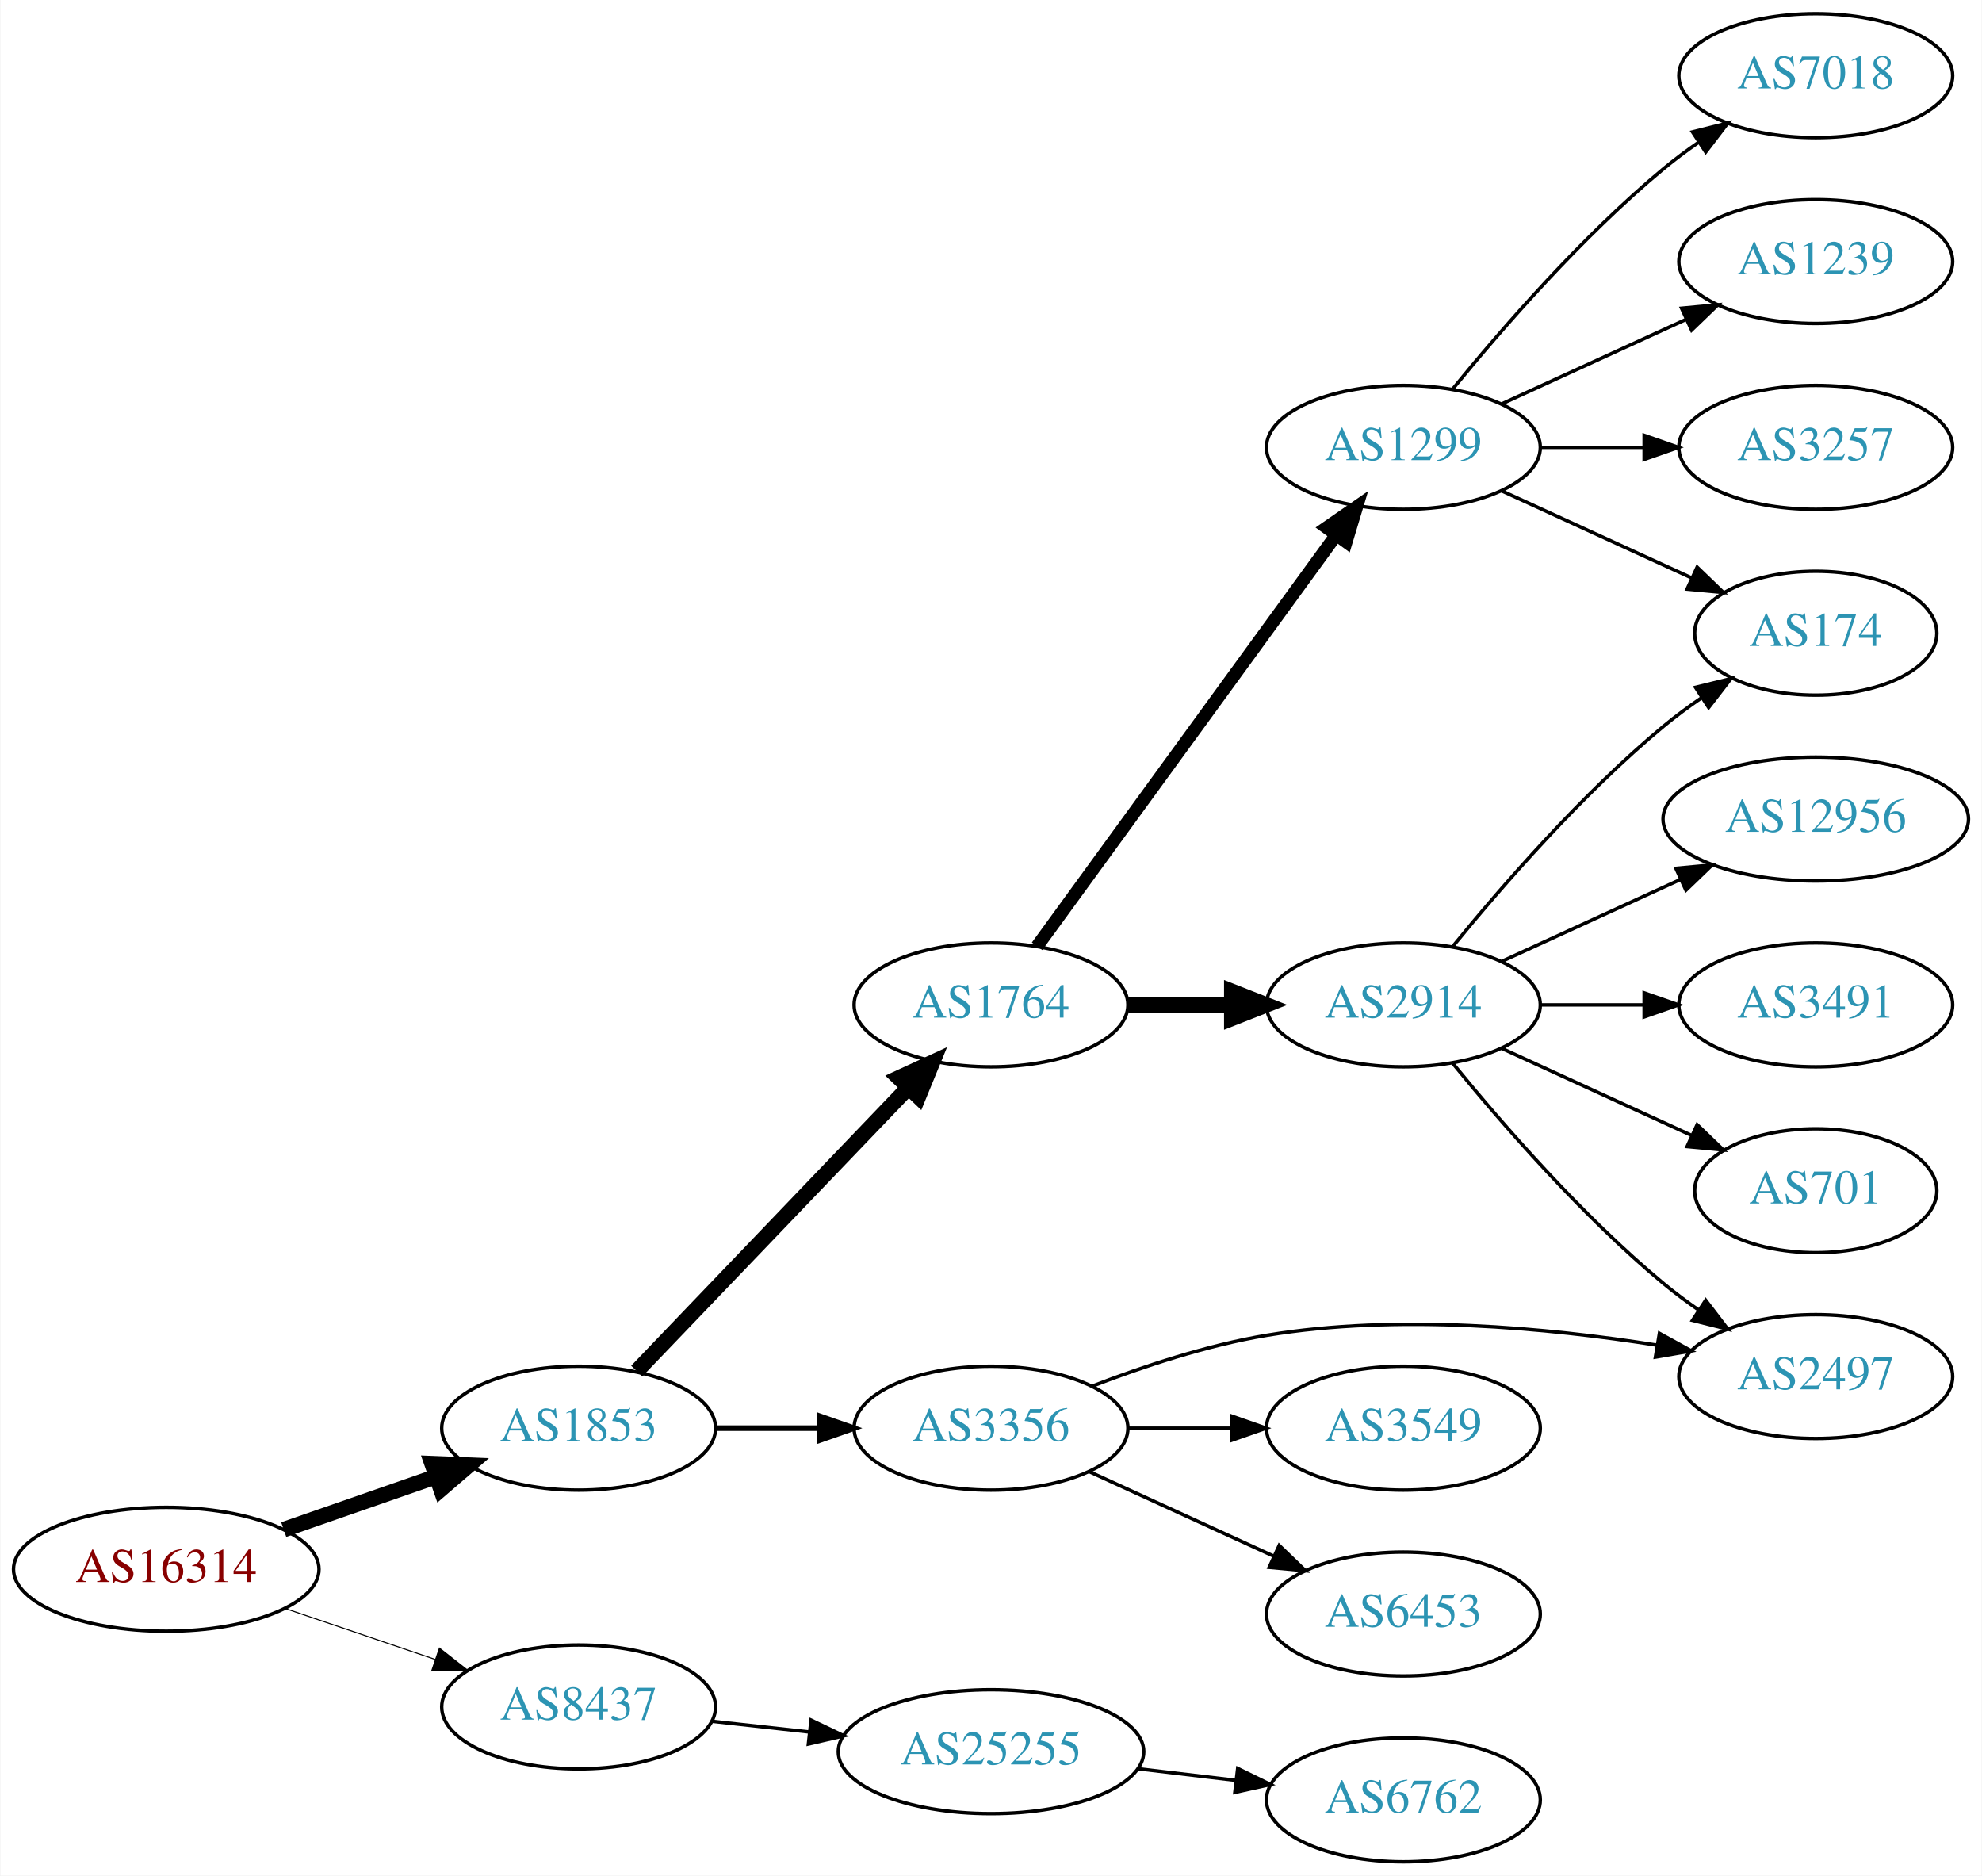
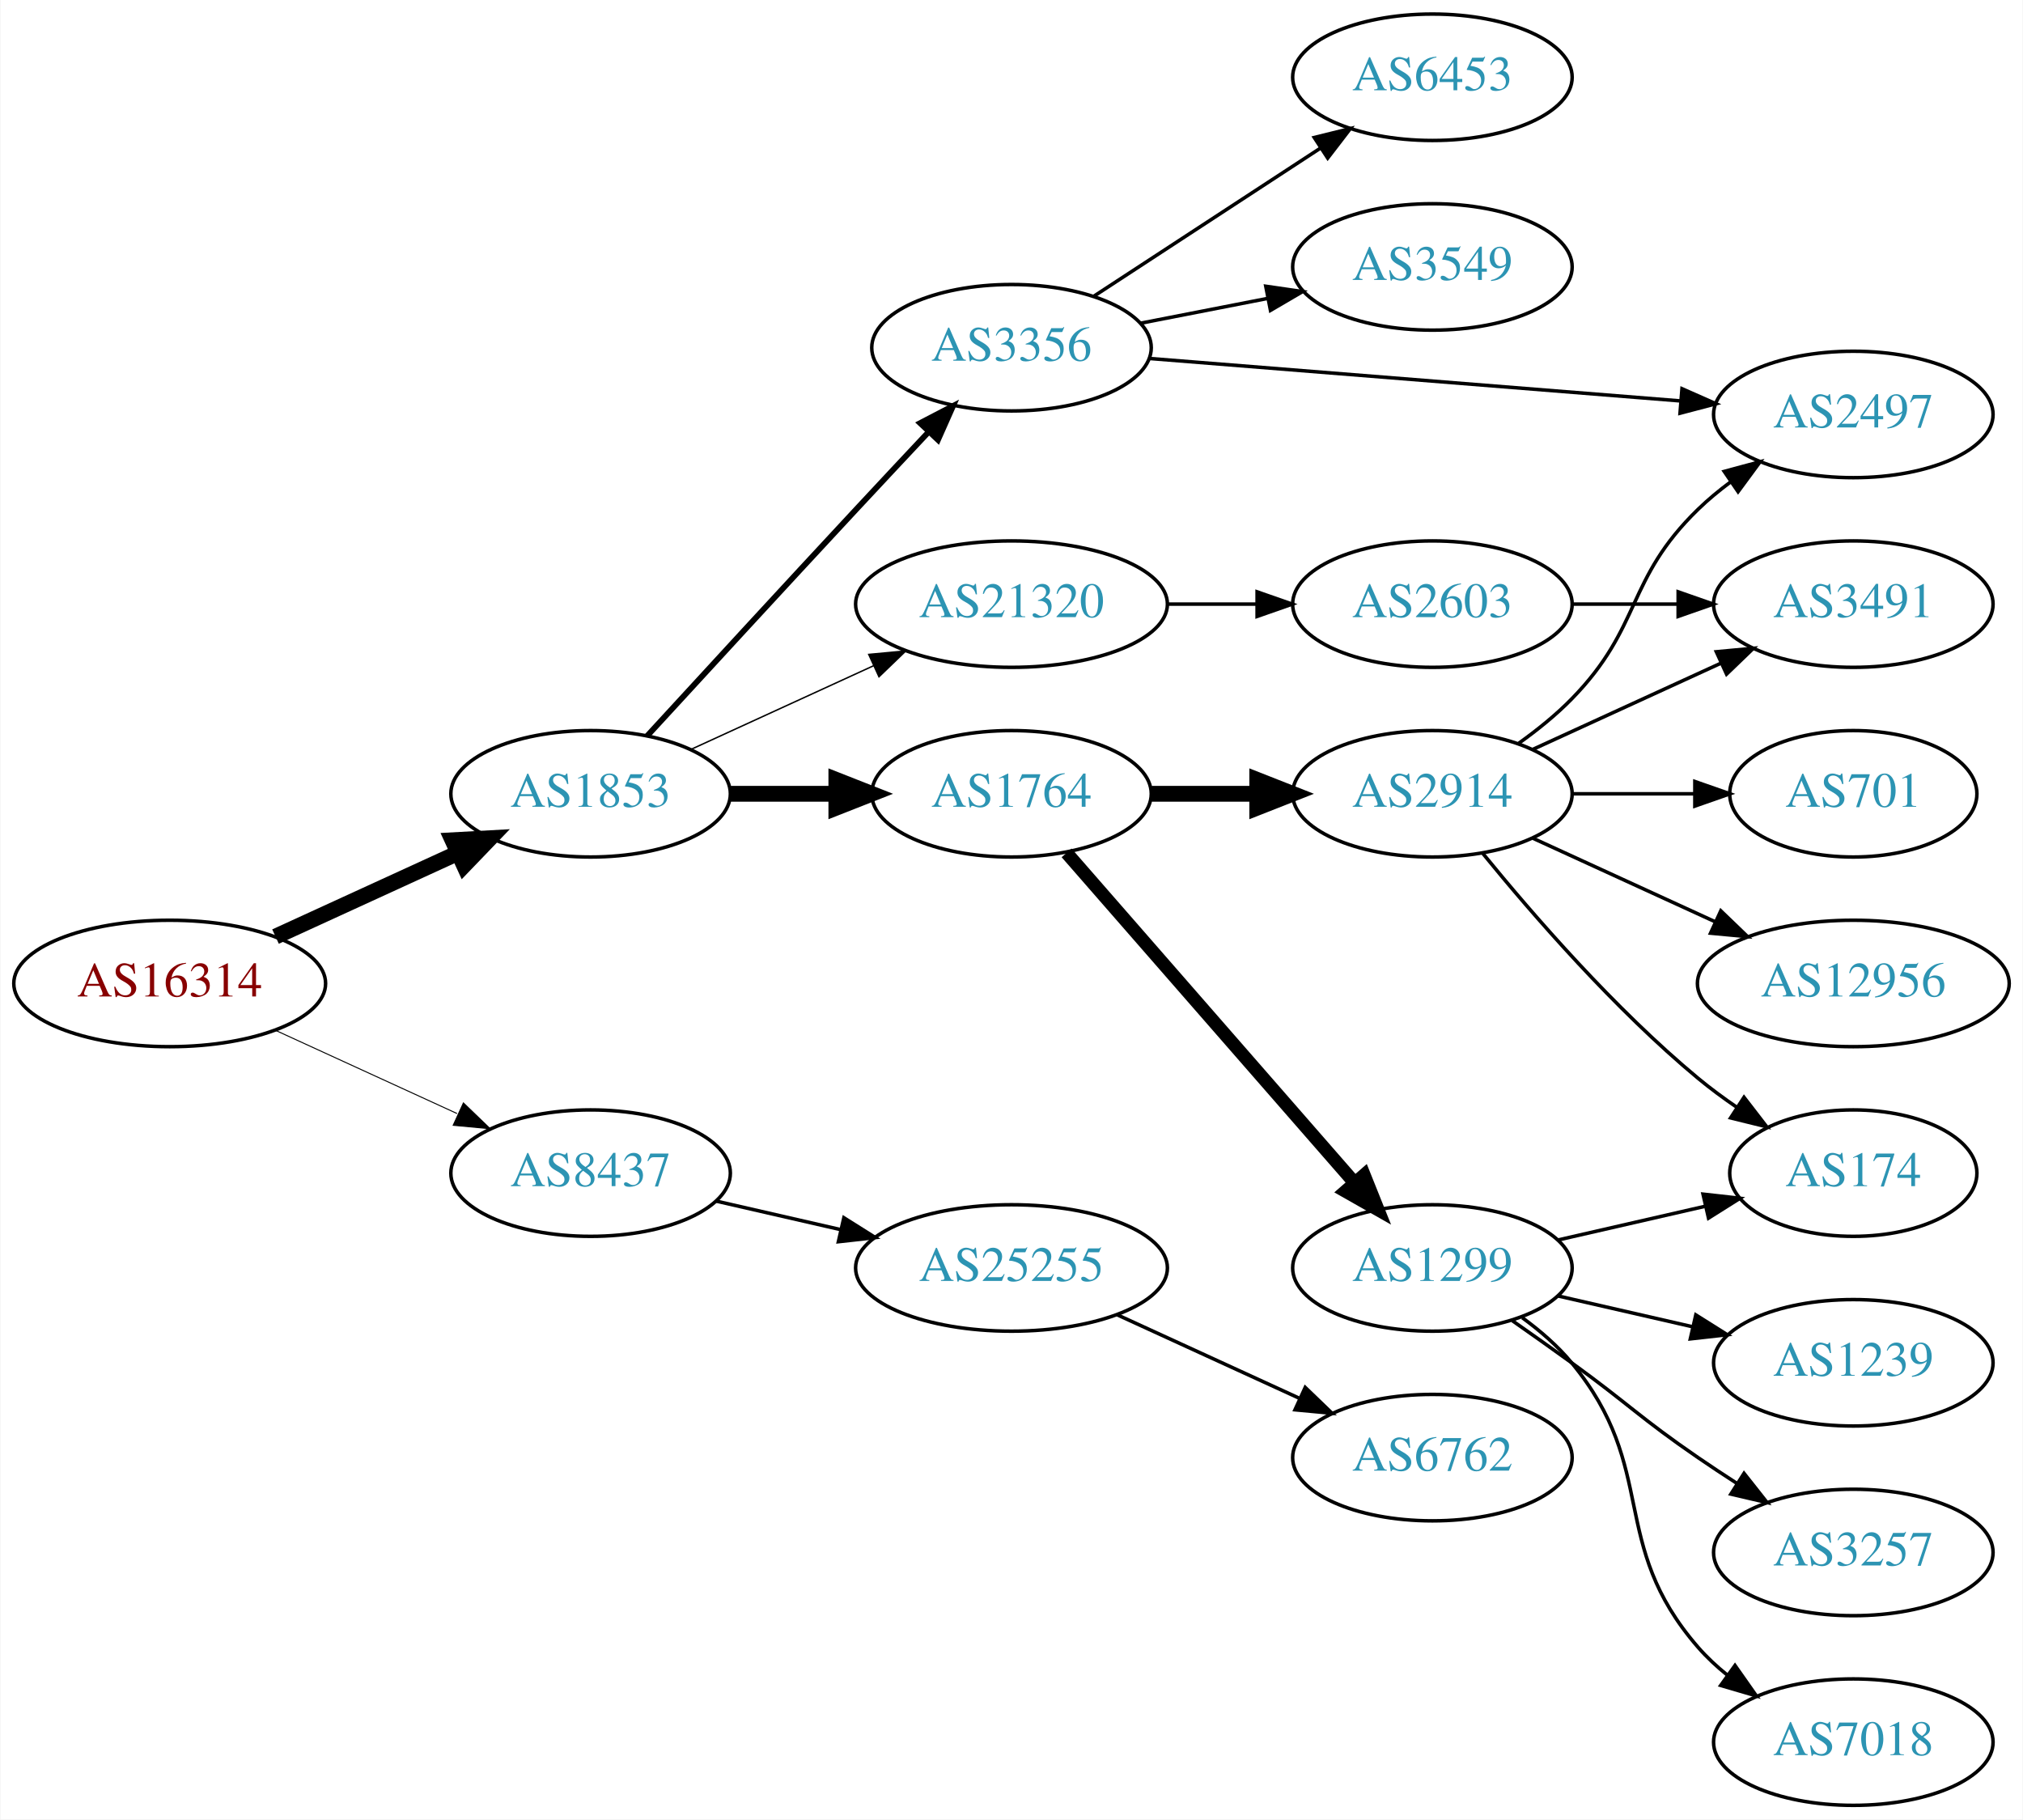
- <svg xmlns="http://www.w3.org/2000/svg" xmlns:xlink="http://www.w3.org/1999/xlink" width="576pt" height="545pt" viewBox="0.00 0.00 575.76 545.00">
-   <g id="graph0" class="graph" transform="scale(1 1) rotate(0) translate(4 541)">
-     <polygon fill="white" stroke="none" points="-4,4 -4,-541 571.762,-541 571.762,4 -4,4" />
+ <svg xmlns="http://www.w3.org/2000/svg" xmlns:xlink="http://www.w3.org/1999/xlink" width="576pt" height="518pt" viewBox="0.00 0.00 575.76 518.00">
+   <g id="graph0" class="graph" transform="scale(1 1) rotate(0) translate(4 514)">
+     <polygon fill="white" stroke="none" points="-4,4 -4,-514 571.762,-514 571.762,4 -4,4" />
    <g id="node1" class="node">
      <g id="a_node1">
        <a xlink:href="/asn/16314" xlink:title="AS16314 ~ Stadlauer Strasse 54 [AT]">
-           <ellipse fill="#ffffff" stroke="black" cx="44.196" cy="-85" rx="44.393" ry="18" />
-           <text text-anchor="middle" x="44.196" y="-81.3" font-family="Times,serif" font-size="14.00" fill="#880000">AS16314</text>
+           <ellipse fill="#ffffff" stroke="black" cx="44.196" cy="-234" rx="44.393" ry="18" />
+           <text text-anchor="middle" x="44.196" y="-230.3" font-family="Times,serif" font-size="14.00" fill="#880000">AS16314</text>
        </a>
      </g>
    </g>
    <g id="node2" class="node">
      <g id="a_node2">
        <a xlink:href="/asn/1853" xlink:title="AS1853 ~ ACOnet Backbone [AT]">
-           <ellipse fill="#ffffff" stroke="black" cx="164.039" cy="-126" rx="39.794" ry="18" />
-           <text text-anchor="middle" x="164.039" y="-122.3" font-family="Times,serif" font-size="14.00" fill="#2c94b3">AS1853</text>
+           <ellipse fill="#ffffff" stroke="black" cx="164.039" cy="-288" rx="39.794" ry="18" />
+           <text text-anchor="middle" x="164.039" y="-284.3" font-family="Times,serif" font-size="14.00" fill="#2c94b3">AS1853</text>
        </a>
      </g>
    </g>
    <g id="edge1" class="edge">
-       <path fill="none" stroke="black" stroke-width="4.5" d="M78.335,-96.53C92.053,-101.302 108.092,-106.883 122.502,-111.896" />
-       <polygon fill="black" stroke="black" stroke-width="4.5" points="121.43,-115.692 132.168,-115.26 124.018,-108.255 121.43,-115.692" />
+       <path fill="none" stroke="black" stroke-width="4.5" d="M74.326,-247.348C89.937,-254.502 109.335,-263.391 126.007,-271.03" />
+       <polygon fill="black" stroke="black" stroke-width="4.5" points="124.727,-274.775 135.459,-275.362 128.008,-267.616 124.727,-274.775" />
    </g>
    <g id="node3" class="node">
      <g id="a_node3">
        <a xlink:href="/asn/8437" xlink:title="AS8437 ~ Hutchison Drei Austria GmbH [AT]">
-           <ellipse fill="#ffffff" stroke="black" cx="164.039" cy="-45" rx="39.794" ry="18" />
-           <text text-anchor="middle" x="164.039" y="-41.3" font-family="Times,serif" font-size="14.00" fill="#2c94b3">AS8437</text>
+           <ellipse fill="#ffffff" stroke="black" cx="164.039" cy="-180" rx="39.794" ry="18" />
+           <text text-anchor="middle" x="164.039" y="-176.3" font-family="Times,serif" font-size="14.00" fill="#2c94b3">AS8437</text>
        </a>
      </g>
    </g>
    <g id="edge2" class="edge">
-       <path fill="none" stroke="black" stroke-width="0.3" d="M78.65,-73.645C92.251,-69.028 108.093,-63.651 122.354,-58.81" />
-       <polygon fill="black" stroke="black" stroke-width="0.3" points="123.583,-62.089 131.928,-55.56 121.333,-55.46 123.583,-62.089" />
+       <path fill="none" stroke="black" stroke-width="0.281" d="M74.326,-220.652C89.937,-213.498 109.335,-204.609 126.007,-196.97" />
+       <polygon fill="black" stroke="black" stroke-width="0.281" points="127.826,-199.986 135.459,-192.638 124.91,-193.622 127.826,-199.986" />
    </g>
    <g id="node4" class="node">
      <g id="a_node4">
        <a xlink:href="/asn/1764" xlink:title="AS1764 ~ NEXTLAYER-AS [AT]">
-           <ellipse fill="#ffffff" stroke="black" cx="283.881" cy="-249" rx="39.794" ry="18" />
-           <text text-anchor="middle" x="283.881" y="-245.3" font-family="Times,serif" font-size="14.00" fill="#2c94b3">AS1764</text>
+           <ellipse fill="#ffffff" stroke="black" cx="283.881" cy="-288" rx="39.794" ry="18" />
+           <text text-anchor="middle" x="283.881" y="-284.3" font-family="Times,serif" font-size="14.00" fill="#2c94b3">AS1764</text>
        </a>
      </g>
    </g>
    <g id="edge3" class="edge">
-       <path fill="none" stroke="black" stroke-width="4.5" d="M180.931,-142.588C201.226,-163.771 236.496,-200.584 259.765,-224.872" />
-       <polygon fill="black" stroke="black" stroke-width="4.5" points="257.103,-227.785 266.864,-232.282 262.789,-222.337 257.103,-227.785" />
+       <path fill="none" stroke="black" stroke-width="4.5" d="M203.951,-288C213.505,-288 223.854,-288 233.817,-288" />
+       <polygon fill="black" stroke="black" stroke-width="4.5" points="234.009,-291.938 244.009,-288 234.009,-284.063 234.009,-291.938" />
    </g>
    <g id="node5" class="node">
      <g id="a_node5">
        <a xlink:href="/asn/3356" xlink:title="AS3356 ~ Level 3 Parent, LLC [US]">
-           <ellipse fill="#ffffff" stroke="black" cx="283.881" cy="-126" rx="39.794" ry="18" />
-           <text text-anchor="middle" x="283.881" y="-122.3" font-family="Times,serif" font-size="14.00" fill="#2c94b3">AS3356</text>
+           <ellipse fill="#ffffff" stroke="black" cx="283.881" cy="-415" rx="39.794" ry="18" />
+           <text text-anchor="middle" x="283.881" y="-411.3" font-family="Times,serif" font-size="14.00" fill="#2c94b3">AS3356</text>
        </a>
      </g>
    </g>
    <g id="edge4" class="edge">
-       <path fill="none" stroke="black" stroke-width="1.636" d="M203.951,-126C213.505,-126 223.854,-126 233.817,-126" />
-       <polygon fill="black" stroke="black" stroke-width="1.636" points="234.009,-129.5 244.009,-126 234.009,-122.5 234.009,-129.5" />
+       <path fill="none" stroke="black" stroke-width="1.636" d="M180.148,-304.486C195.195,-320.883 218.975,-346.737 239.685,-369 246.37,-376.186 253.667,-383.977 260.328,-391.068" />
+       <polygon fill="black" stroke="black" stroke-width="1.636" points="257.848,-393.54 267.248,-398.428 262.948,-388.745 257.848,-393.54" />
+     </g>
+     <g id="node6" class="node">
+       <g id="a_node6">
+         <a xlink:href="/asn/21320" xlink:title="AS21320 ~ GEANT Vereniging [EU]">
+           <ellipse fill="#ffffff" stroke="black" cx="283.881" cy="-342" rx="44.393" ry="18" />
+           <text text-anchor="middle" x="283.881" y="-338.3" font-family="Times,serif" font-size="14.00" fill="#2c94b3">AS21320</text>
+         </a>
+       </g>
+     </g>
+     <g id="edge5" class="edge">
+       <path fill="none" stroke="black" stroke-width="0.409" d="M192.667,-300.661C208.165,-307.762 227.732,-316.728 244.678,-324.494" />
+       <polygon fill="black" stroke="black" stroke-width="0.409" points="243.232,-327.681 253.781,-328.665 246.148,-321.317 243.232,-327.681" />
+     </g>
+     <g id="node20" class="node">
+       <g id="a_node20">
+         <a xlink:href="/asn/25255" xlink:title="AS25255 ~ ==&gt; TELE2 AUSTRIA &lt;== [AT]">
+           <ellipse fill="#ffffff" stroke="black" cx="283.881" cy="-153" rx="44.393" ry="18" />
+           <text text-anchor="middle" x="283.881" y="-149.3" font-family="Times,serif" font-size="14.00" fill="#2c94b3">AS25255</text>
+         </a>
+       </g>
+     </g>
+     <g id="edge22" class="edge">
+       <path fill="none" stroke="black" d="M199.758,-172.045C210.896,-169.493 223.432,-166.621 235.325,-163.896" />
+       <polygon fill="black" stroke="black" points="236.153,-167.297 245.119,-161.652 234.59,-160.474 236.153,-167.297" />
+     </g>
+     <g id="node7" class="node">
+       <g id="a_node7">
+         <a xlink:href="/asn/1299" xlink:title="AS1299 ~ Telia Carrier [EU]">
+           <ellipse fill="#ffffff" stroke="black" cx="403.724" cy="-153" rx="39.794" ry="18" />
+           <text text-anchor="middle" x="403.724" y="-149.3" font-family="Times,serif" font-size="14.00" fill="#2c94b3">AS1299</text>
+         </a>
+       </g>
+     </g>
+     <g id="edge6" class="edge">
+       <path fill="none" stroke="black" stroke-width="3.75" d="M299.568,-271.175C320.144,-247.603 357.682,-204.6 381.355,-177.48" />
+       <polygon fill="black" stroke="black" stroke-width="3.75" points="384.283,-179.448 388.222,-169.613 379.009,-174.845 384.283,-179.448" />
+     </g>
+     <g id="node8" class="node">
+       <g id="a_node8">
+         <a xlink:href="/asn/2914" xlink:title="AS2914 ~ NTT America, Inc. [US]">
+           <ellipse fill="#ffffff" stroke="black" cx="403.724" cy="-288" rx="39.794" ry="18" />
+           <text text-anchor="middle" x="403.724" y="-284.3" font-family="Times,serif" font-size="14.00" fill="#2c94b3">AS2914</text>
+         </a>
+       </g>
+     </g>
+     <g id="edge7" class="edge">
+       <path fill="none" stroke="black" stroke-width="4.5" d="M323.794,-288C333.347,-288 343.697,-288 353.659,-288" />
+       <polygon fill="black" stroke="black" stroke-width="4.5" points="353.852,-291.938 363.852,-288 353.852,-284.063 353.852,-291.938" />
+     </g>
+     <g id="node9" class="node">
+       <g id="a_node9">
+         <a xlink:href="/asn/3549" xlink:title="AS3549 ~ Level 3 Parent, LLC [US]">
+           <ellipse fill="#ffffff" stroke="black" cx="403.724" cy="-438" rx="39.794" ry="18" />
+           <text text-anchor="middle" x="403.724" y="-434.3" font-family="Times,serif" font-size="14.00" fill="#2c94b3">AS3549</text>
+         </a>
+       </g>
+     </g>
+     <g id="edge8" class="edge">
+       <path fill="none" stroke="black" d="M320.558,-421.963C331.989,-424.194 344.811,-426.697 356.865,-429.049" />
+       <polygon fill="black" stroke="black" points="356.277,-432.501 366.762,-430.981 357.618,-425.63 356.277,-432.501" />
+     </g>
+     <g id="node10" class="node">
+       <g id="a_node10">
+         <a xlink:href="/asn/2497" xlink:title="AS2497 ~ Internet Initiative Japan Inc. [JP]">
+           <ellipse fill="#ffffff" stroke="black" cx="523.566" cy="-396" rx="39.794" ry="18" />
+           <text text-anchor="middle" x="523.566" y="-392.3" font-family="Times,serif" font-size="14.00" fill="#2c94b3">AS2497</text>
+         </a>
+       </g>
+     </g>
+     <g id="edge9" class="edge">
+       <path fill="none" stroke="black" d="M323.069,-411.947C364.219,-408.658 429.794,-403.416 474.442,-399.847" />
+       <polygon fill="black" stroke="black" points="474.784,-403.331 484.473,-399.045 474.226,-396.353 474.784,-403.331" />
+     </g>
+     <g id="node11" class="node">
+       <g id="a_node11">
+         <a xlink:href="/asn/6453" xlink:title="AS6453 ~ TATA COMMUNICATIONS (AMERICA) INC [US]">
+           <ellipse fill="#ffffff" stroke="black" cx="403.724" cy="-492" rx="39.794" ry="18" />
+           <text text-anchor="middle" x="403.724" y="-488.3" font-family="Times,serif" font-size="14.00" fill="#2c94b3">AS6453</text>
+         </a>
+       </g>
+     </g>
+     <g id="edge10" class="edge">
+       <path fill="none" stroke="black" d="M307.324,-429.664C325.59,-441.599 351.566,-458.573 371.802,-471.795" />
+       <polygon fill="black" stroke="black" points="370.079,-474.85 380.365,-477.39 373.908,-468.99 370.079,-474.85" />
+     </g>
+     <g id="node16" class="node">
+       <g id="a_node16">
+         <a xlink:href="/asn/2603" xlink:title="AS2603 ~ NORDUnet [NO]">
+           <ellipse fill="#ffffff" stroke="black" cx="403.724" cy="-342" rx="39.794" ry="18" />
+           <text text-anchor="middle" x="403.724" y="-338.3" font-family="Times,serif" font-size="14.00" fill="#2c94b3">AS2603</text>
+         </a>
+       </g>
+     </g>
+     <g id="edge16" class="edge">
+       <path fill="none" stroke="black" d="M328.092,-342C336.405,-342 345.168,-342 353.65,-342" />
+       <polygon fill="black" stroke="black" points="353.809,-345.5 363.809,-342 353.809,-338.5 353.809,-345.5" />
+     </g>
+     <g id="node14" class="node">
+       <g id="a_node14">
+         <a xlink:href="/asn/174" xlink:title="AS174 ~ Cogent Communications [US]">
+           <ellipse fill="#ffffff" stroke="black" cx="523.566" cy="-180" rx="35.194" ry="18" />
+           <text text-anchor="middle" x="523.566" y="-176.3" font-family="Times,serif" font-size="14.00" fill="#2c94b3">AS174</text>
+         </a>
+       </g>
+     </g>
+     <g id="edge20" class="edge">
+       <path fill="none" stroke="black" d="M439.443,-160.955C452.536,-163.955 467.558,-167.396 481.199,-170.522" />
+       <polygon fill="black" stroke="black" points="480.777,-174.016 491.306,-172.838 482.34,-167.193 480.777,-174.016" />
+     </g>
+     <g id="node17" class="node">
+       <g id="a_node17">
+         <a xlink:href="/asn/1239" xlink:title="AS1239 ~ Sprint [US]">
+           <ellipse fill="#ffffff" stroke="black" cx="523.566" cy="-126" rx="39.794" ry="18" />
+           <text text-anchor="middle" x="523.566" y="-122.3" font-family="Times,serif" font-size="14.00" fill="#2c94b3">AS1239</text>
+         </a>
+       </g>
+     </g>
+     <g id="edge18" class="edge">
+       <path fill="none" stroke="black" d="M439.443,-145.045C451.443,-142.296 465.064,-139.175 477.756,-136.267" />
+       <polygon fill="black" stroke="black" points="478.722,-139.636 487.688,-133.991 477.159,-132.813 478.722,-139.636" />
    </g>
    <g id="node18" class="node">
      <g id="a_node18">
-         <a xlink:href="/asn/25255" xlink:title="AS25255 ~ ==&gt; TELE2 AUSTRIA &lt;== [AT]">
-           <ellipse fill="#ffffff" stroke="black" cx="283.881" cy="-32" rx="44.393" ry="18" />
-           <text text-anchor="middle" x="283.881" y="-28.3" font-family="Times,serif" font-size="14.00" fill="#2c94b3">AS25255</text>
+         <a xlink:href="/asn/3257" xlink:title="AS3257 ~ GTT [DE]">
+           <ellipse fill="#ffffff" stroke="black" cx="523.566" cy="-72" rx="39.794" ry="18" />
+           <text text-anchor="middle" x="523.566" y="-68.3" font-family="Times,serif" font-size="14.00" fill="#2c94b3">AS3257</text>
        </a>
      </g>
    </g>
    <g id="edge19" class="edge">
-       <path fill="none" stroke="black" d="M202.649,-40.851C211.652,-39.858 221.422,-38.78 230.945,-37.73" />
-       <polygon fill="black" stroke="black" points="231.578,-41.181 241.133,-36.605 230.81,-34.223 231.578,-41.181" />
-     </g>
-     <g id="node6" class="node">
-       <g id="a_node6">
-         <a xlink:href="/asn/1299" xlink:title="AS1299 ~ Telia Carrier [EU]">
-           <ellipse fill="#ffffff" stroke="black" cx="403.724" cy="-411" rx="39.794" ry="18" />
-           <text text-anchor="middle" x="403.724" y="-407.3" font-family="Times,serif" font-size="14.00" fill="#2c94b3">AS1299</text>
-         </a>
-       </g>
-     </g>
-     <g id="edge5" class="edge">
-       <path fill="none" stroke="black" stroke-width="3.75" d="M297.27,-266.031C317.991,-294.517 359.795,-351.985 384.083,-385.374" />
-       <polygon fill="black" stroke="black" stroke-width="3.75" points="381.434,-387.682 390.147,-393.71 387.094,-383.564 381.434,-387.682" />
-     </g>
-     <g id="node7" class="node">
-       <g id="a_node7">
-         <a xlink:href="/asn/2914" xlink:title="AS2914 ~ NTT America, Inc. [US]">
-           <ellipse fill="#ffffff" stroke="black" cx="403.724" cy="-249" rx="39.794" ry="18" />
-           <text text-anchor="middle" x="403.724" y="-245.3" font-family="Times,serif" font-size="14.00" fill="#2c94b3">AS2914</text>
-         </a>
-       </g>
-     </g>
-     <g id="edge6" class="edge">
-       <path fill="none" stroke="black" stroke-width="4.5" d="M323.794,-249C333.347,-249 343.697,-249 353.659,-249" />
-       <polygon fill="black" stroke="black" stroke-width="4.5" points="353.852,-252.938 363.852,-249 353.852,-245.063 353.852,-252.938" />
+       <path fill="none" stroke="black" d="M426.481,-137.991C432.015,-134.121 437.934,-129.936 443.37,-126 459.57,-114.271 462.876,-110.311 479.37,-99 482.899,-96.581 486.636,-94.111 490.377,-91.698" />
+       <polygon fill="black" stroke="black" points="492.449,-94.528 499.018,-86.216 488.699,-88.618 492.449,-94.528" />
+     </g>
+     <g id="node19" class="node">
+       <g id="a_node19">
+         <a xlink:href="/asn/7018" xlink:title="AS7018 ~ AT&amp;T Services, Inc. [US]">
+           <ellipse fill="#ffffff" stroke="black" cx="523.566" cy="-18" rx="39.794" ry="18" />
+           <text text-anchor="middle" x="523.566" y="-14.3" font-family="Times,serif" font-size="14.00" fill="#2c94b3">AS7018</text>
+         </a>
+       </g>
+     </g>
+     <g id="edge21" class="edge">
+       <path fill="none" stroke="black" d="M429.305,-138.844C434.399,-135.128 439.413,-130.799 443.37,-126 468.435,-95.606 453.536,-74.742 479.37,-45 481.835,-42.162 484.672,-39.523 487.689,-37.094" />
+       <polygon fill="black" stroke="black" points="489.876,-39.833 495.968,-31.164 485.8,-34.142 489.876,-39.833" />
+     </g>
+     <g id="edge12" class="edge">
+       <path fill="none" stroke="black" d="M428.318,-302.389C433.574,-306.148 438.906,-310.437 443.37,-315 463.543,-335.617 458.677,-348.906 479.37,-369 482.215,-371.763 485.389,-374.386 488.689,-376.834" />
+       <polygon fill="black" stroke="black" points="486.806,-379.786 497.037,-382.538 490.755,-374.006 486.806,-379.786" />
+     </g>
+     <g id="node12" class="node">
+       <g id="a_node12">
+         <a xlink:href="/asn/3491" xlink:title="AS3491 ~ PCCW Global, Inc. [US]">
+           <ellipse fill="#ffffff" stroke="black" cx="523.566" cy="-342" rx="39.794" ry="18" />
+           <text text-anchor="middle" x="523.566" y="-338.3" font-family="Times,serif" font-size="14.00" fill="#2c94b3">AS3491</text>
+         </a>
+       </g>
+     </g>
+     <g id="edge11" class="edge">
+       <path fill="none" stroke="black" d="M432.353,-300.661C448.31,-307.973 468.58,-317.261 485.863,-325.181" />
+       <polygon fill="black" stroke="black" points="484.562,-328.435 495.111,-329.419 487.478,-322.071 484.562,-328.435" />
    </g>
    <g id="node13" class="node">
      <g id="a_node13">
-         <a xlink:href="/asn/2497" xlink:title="AS2497 ~ Internet Initiative Japan Inc. [JP]">
-           <ellipse fill="#ffffff" stroke="black" cx="523.566" cy="-141" rx="39.794" ry="18" />
-           <text text-anchor="middle" x="523.566" y="-137.3" font-family="Times,serif" font-size="14.00" fill="#2c94b3">AS2497</text>
-         </a>
-       </g>
-     </g>
-     <g id="edge17" class="edge">
-       <path fill="none" stroke="black" d="M313.258,-138.208C328.096,-143.936 346.737,-150.125 364.077,-153 402.029,-159.292 445.648,-155.172 477.506,-150.114" />
-       <polygon fill="black" stroke="black" points="478.132,-153.559 487.414,-148.452 476.973,-146.655 478.132,-153.559" />
-     </g>
-     <g id="node16" class="node">
-       <g id="a_node16">
-         <a xlink:href="/asn/3549" xlink:title="AS3549 ~ Level 3 Parent, LLC [US]">
-           <ellipse fill="#ffffff" stroke="black" cx="403.724" cy="-126" rx="39.794" ry="18" />
-           <text text-anchor="middle" x="403.724" y="-122.3" font-family="Times,serif" font-size="14.00" fill="#2c94b3">AS3549</text>
-         </a>
-       </g>
-     </g>
-     <g id="edge16" class="edge">
-       <path fill="none" stroke="black" d="M323.794,-126C333.347,-126 343.697,-126 353.659,-126" />
-       <polygon fill="black" stroke="black" points="353.852,-129.5 363.852,-126 353.852,-122.5 353.852,-129.5" />
-     </g>
-     <g id="node17" class="node">
-       <g id="a_node17">
-         <a xlink:href="/asn/6453" xlink:title="AS6453 ~ TATA COMMUNICATIONS (AMERICA) INC [US]">
-           <ellipse fill="#ffffff" stroke="black" cx="403.724" cy="-72" rx="39.794" ry="18" />
-           <text text-anchor="middle" x="403.724" y="-68.3" font-family="Times,serif" font-size="14.00" fill="#2c94b3">AS6453</text>
-         </a>
-       </g>
-     </g>
-     <g id="edge18" class="edge">
-       <path fill="none" stroke="black" d="M312.51,-113.339C328.467,-106.027 348.738,-96.739 366.02,-88.819" />
-       <polygon fill="black" stroke="black" points="367.635,-91.929 375.268,-84.581 364.719,-85.565 367.635,-91.929" />
-     </g>
-     <g id="node8" class="node">
-       <g id="a_node8">
-         <a xlink:href="/asn/174" xlink:title="AS174 ~ Cogent Communications [US]">
-           <ellipse fill="#ffffff" stroke="black" cx="523.566" cy="-357" rx="35.194" ry="18" />
-           <text text-anchor="middle" x="523.566" y="-353.3" font-family="Times,serif" font-size="14.00" fill="#2c94b3">AS174</text>
-         </a>
-       </g>
-     </g>
-     <g id="edge7" class="edge">
-       <path fill="none" stroke="black" d="M432.353,-398.339C448.769,-390.817 469.75,-381.202 487.347,-373.139" />
-       <polygon fill="black" stroke="black" points="489.092,-376.189 496.725,-368.842 486.176,-369.826 489.092,-376.189" />
-     </g>
-     <g id="node9" class="node">
-       <g id="a_node9">
-         <a xlink:href="/asn/7018" xlink:title="AS7018 ~ AT&amp;T Services, Inc. [US]">
-           <ellipse fill="#ffffff" stroke="black" cx="523.566" cy="-519" rx="39.794" ry="18" />
-           <text text-anchor="middle" x="523.566" y="-515.3" font-family="Times,serif" font-size="14.00" fill="#2c94b3">AS7018</text>
-         </a>
-       </g>
-     </g>
-     <g id="edge8" class="edge">
-       <path fill="none" stroke="black" d="M418.143,-428.065C432.257,-445.375 455.672,-472.345 479.37,-492 482.587,-494.668 486.087,-497.27 489.658,-499.741" />
-       <polygon fill="black" stroke="black" points="487.735,-502.666 498.014,-505.236 491.581,-496.817 487.735,-502.666" />
-     </g>
-     <g id="node10" class="node">
-       <g id="a_node10">
-         <a xlink:href="/asn/1239" xlink:title="AS1239 ~ Sprint [US]">
-           <ellipse fill="#ffffff" stroke="black" cx="523.566" cy="-465" rx="39.794" ry="18" />
-           <text text-anchor="middle" x="523.566" y="-461.3" font-family="Times,serif" font-size="14.00" fill="#2c94b3">AS1239</text>
-         </a>
-       </g>
-     </g>
-     <g id="edge9" class="edge">
-       <path fill="none" stroke="black" d="M432.353,-423.661C448.31,-430.973 468.58,-440.261 485.863,-448.181" />
-       <polygon fill="black" stroke="black" points="484.562,-451.435 495.111,-452.419 487.478,-445.071 484.562,-451.435" />
-     </g>
-     <g id="node11" class="node">
-       <g id="a_node11">
-         <a xlink:href="/asn/3257" xlink:title="AS3257 ~ GTT [DE]">
-           <ellipse fill="#ffffff" stroke="black" cx="523.566" cy="-411" rx="39.794" ry="18" />
-           <text text-anchor="middle" x="523.566" y="-407.3" font-family="Times,serif" font-size="14.00" fill="#2c94b3">AS3257</text>
-         </a>
-       </g>
-     </g>
-     <g id="edge10" class="edge">
-       <path fill="none" stroke="black" d="M443.636,-411C453.19,-411 463.539,-411 473.502,-411" />
-       <polygon fill="black" stroke="black" points="473.695,-414.5 483.695,-411 473.694,-407.5 473.695,-414.5" />
-     </g>
-     <g id="edge11" class="edge">
-       <path fill="none" stroke="black" d="M418.143,-266.065C432.257,-283.375 455.672,-310.345 479.37,-330 482.833,-332.872 486.626,-335.669 490.48,-338.308" />
-       <polygon fill="black" stroke="black" points="488.623,-341.275 498.913,-343.797 492.442,-335.408 488.623,-341.275" />
-     </g>
-     <g id="node12" class="node">
-       <g id="a_node12">
-         <a xlink:href="/asn/12956" xlink:title="AS12956 ~ TELXIUS [ES]">
-           <ellipse fill="#ffffff" stroke="black" cx="523.566" cy="-303" rx="44.393" ry="18" />
-           <text text-anchor="middle" x="523.566" y="-299.3" font-family="Times,serif" font-size="14.00" fill="#2c94b3">AS12956</text>
-         </a>
-       </g>
-     </g>
-     <g id="edge12" class="edge">
-       <path fill="none" stroke="black" d="M432.353,-261.661C447.85,-268.762 467.417,-277.728 484.364,-285.494" />
-       <polygon fill="black" stroke="black" points="482.917,-288.681 493.466,-289.665 485.833,-282.317 482.917,-288.681" />
+         <a xlink:href="/asn/701" xlink:title="AS701 ~ UUNET [US]">
+           <ellipse fill="#ffffff" stroke="black" cx="523.566" cy="-288" rx="35.194" ry="18" />
+           <text text-anchor="middle" x="523.566" y="-284.3" font-family="Times,serif" font-size="14.00" fill="#2c94b3">AS701</text>
+         </a>
+       </g>
    </g>
    <g id="edge13" class="edge">
-       <path fill="none" stroke="black" d="M418.143,-231.935C432.257,-214.625 455.672,-187.655 479.37,-168 482.587,-165.332 486.087,-162.73 489.658,-160.259" />
-       <polygon fill="black" stroke="black" points="491.581,-163.183 498.014,-154.764 487.735,-157.334 491.581,-163.183" />
-     </g>
-     <g id="node14" class="node">
-       <g id="a_node14">
-         <a xlink:href="/asn/3491" xlink:title="AS3491 ~ PCCW Global, Inc. [US]">
-           <ellipse fill="#ffffff" stroke="black" cx="523.566" cy="-249" rx="39.794" ry="18" />
-           <text text-anchor="middle" x="523.566" y="-245.3" font-family="Times,serif" font-size="14.00" fill="#2c94b3">AS3491</text>
-         </a>
-       </g>
+       <path fill="none" stroke="black" d="M443.636,-288C454.723,-288 466.883,-288 478.265,-288" />
+       <polygon fill="black" stroke="black" points="478.447,-291.5 488.447,-288 478.447,-284.5 478.447,-291.5" />
    </g>
    <g id="edge14" class="edge">
-       <path fill="none" stroke="black" d="M443.636,-249C453.19,-249 463.539,-249 473.502,-249" />
-       <polygon fill="black" stroke="black" points="473.695,-252.5 483.695,-249 473.694,-245.5 473.695,-252.5" />
+       <path fill="none" stroke="black" d="M418.143,-270.935C432.257,-253.625 455.672,-226.655 479.37,-207 482.833,-204.128 486.626,-201.331 490.48,-198.692" />
+       <polygon fill="black" stroke="black" points="492.442,-201.592 498.913,-193.203 488.623,-195.725 492.442,-201.592" />
    </g>
    <g id="node15" class="node">
      <g id="a_node15">
-         <a xlink:href="/asn/701" xlink:title="AS701 ~ UUNET [US]">
-           <ellipse fill="#ffffff" stroke="black" cx="523.566" cy="-195" rx="35.194" ry="18" />
-           <text text-anchor="middle" x="523.566" y="-191.3" font-family="Times,serif" font-size="14.00" fill="#2c94b3">AS701</text>
+         <a xlink:href="/asn/12956" xlink:title="AS12956 ~ TELXIUS [ES]">
+           <ellipse fill="#ffffff" stroke="black" cx="523.566" cy="-234" rx="44.393" ry="18" />
+           <text text-anchor="middle" x="523.566" y="-230.3" font-family="Times,serif" font-size="14.00" fill="#2c94b3">AS12956</text>
        </a>
      </g>
    </g>
    <g id="edge15" class="edge">
-       <path fill="none" stroke="black" d="M432.353,-236.339C448.769,-228.817 469.75,-219.202 487.347,-211.139" />
-       <polygon fill="black" stroke="black" points="489.092,-214.189 496.725,-206.842 486.176,-207.826 489.092,-214.189" />
-     </g>
-     <g id="node19" class="node">
-       <g id="a_node19">
+       <path fill="none" stroke="black" d="M432.353,-275.339C447.85,-268.238 467.417,-259.272 484.364,-251.506" />
+       <polygon fill="black" stroke="black" points="485.833,-254.683 493.466,-247.335 482.917,-248.319 485.833,-254.683" />
+     </g>
+     <g id="edge17" class="edge">
+       <path fill="none" stroke="black" d="M443.636,-342C453.19,-342 463.539,-342 473.502,-342" />
+       <polygon fill="black" stroke="black" points="473.695,-345.5 483.695,-342 473.694,-338.5 473.695,-345.5" />
+     </g>
+     <g id="node21" class="node">
+       <g id="a_node21">
        <a xlink:href="/asn/6762" xlink:title="AS6762 ~ TELECOM ITALIA SPARKLE S.p.A. [IT]">
-           <ellipse fill="#ffffff" stroke="black" cx="403.724" cy="-18" rx="39.794" ry="18" />
-           <text text-anchor="middle" x="403.724" y="-14.3" font-family="Times,serif" font-size="14.00" fill="#2c94b3">AS6762</text>
-         </a>
-       </g>
-     </g>
-     <g id="edge20" class="edge">
-       <path fill="none" stroke="black" d="M326.428,-27.064C335.674,-25.966 345.547,-24.793 355.018,-23.668" />
-       <polygon fill="black" stroke="black" points="355.572,-27.126 365.09,-22.471 354.746,-20.175 355.572,-27.126" />
+           <ellipse fill="#ffffff" stroke="black" cx="403.724" cy="-99" rx="39.794" ry="18" />
+           <text text-anchor="middle" x="403.724" y="-95.3" font-family="Times,serif" font-size="14.00" fill="#2c94b3">AS6762</text>
+         </a>
+       </g>
+     </g>
+     <g id="edge23" class="edge">
+       <path fill="none" stroke="black" d="M314.011,-139.652C329.622,-132.498 349.02,-123.609 365.692,-115.97" />
+       <polygon fill="black" stroke="black" points="367.511,-118.986 375.144,-111.638 364.595,-112.622 367.511,-118.986" />
    </g>
  </g>
</svg>
